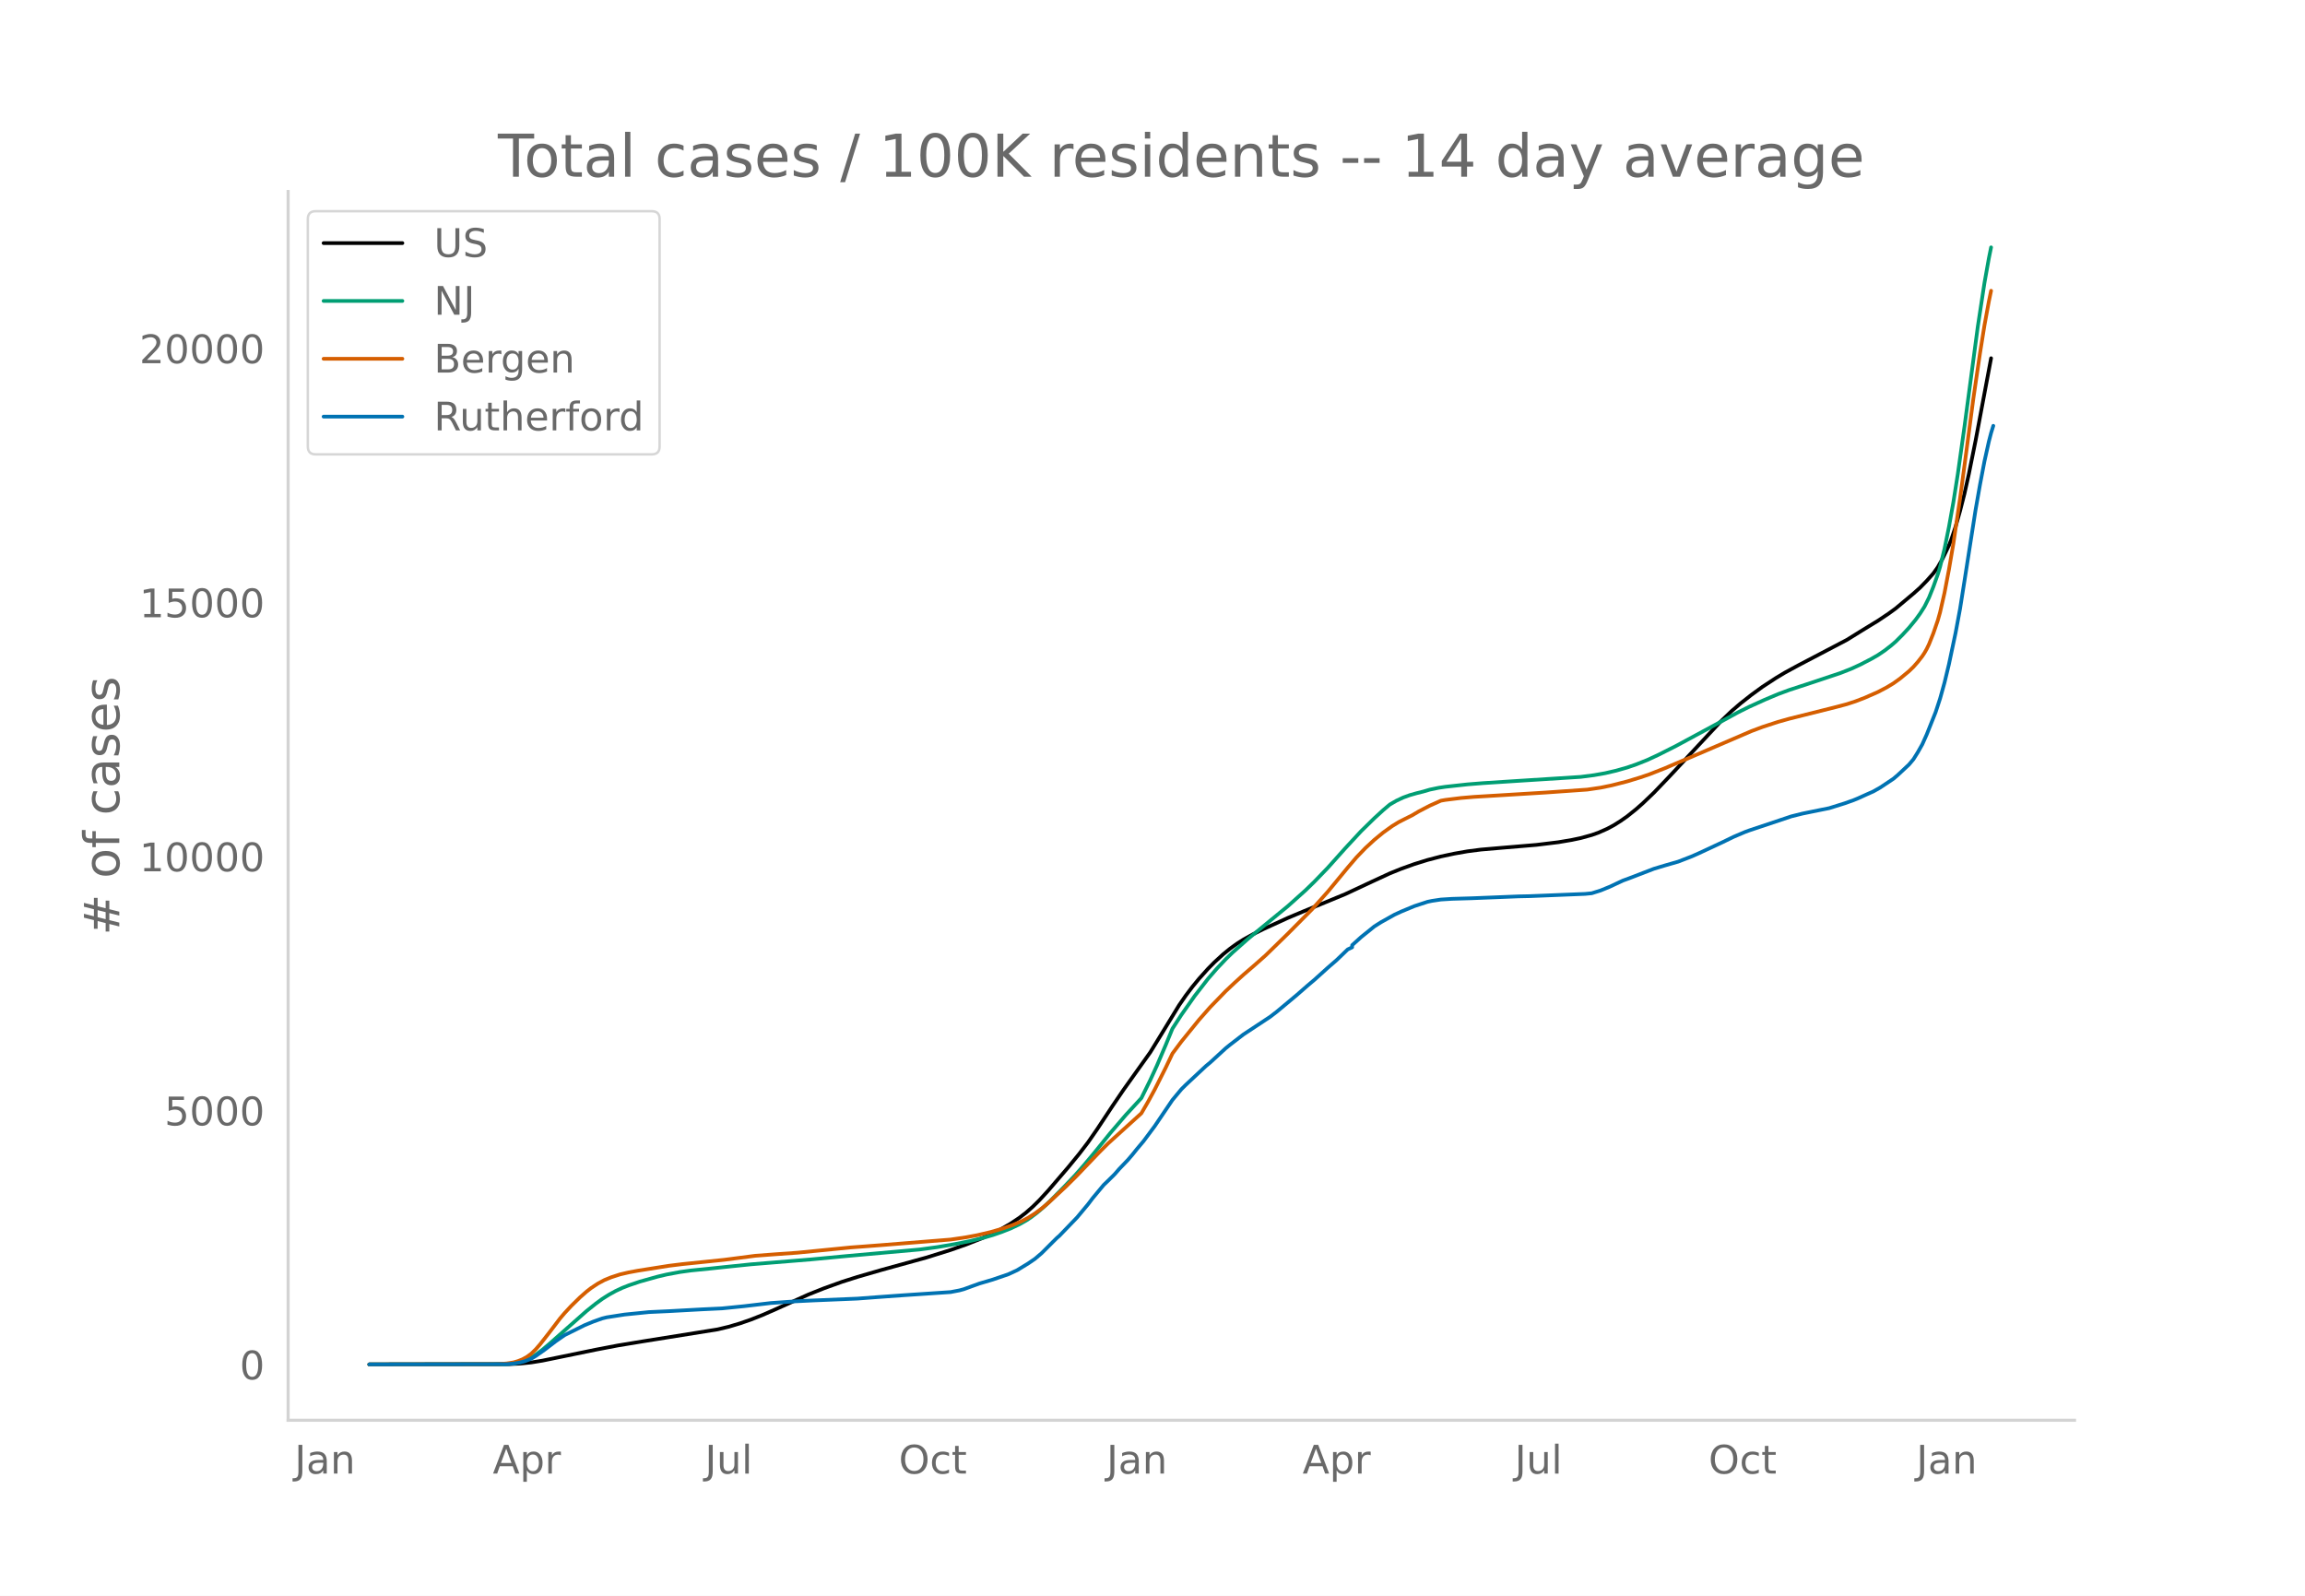
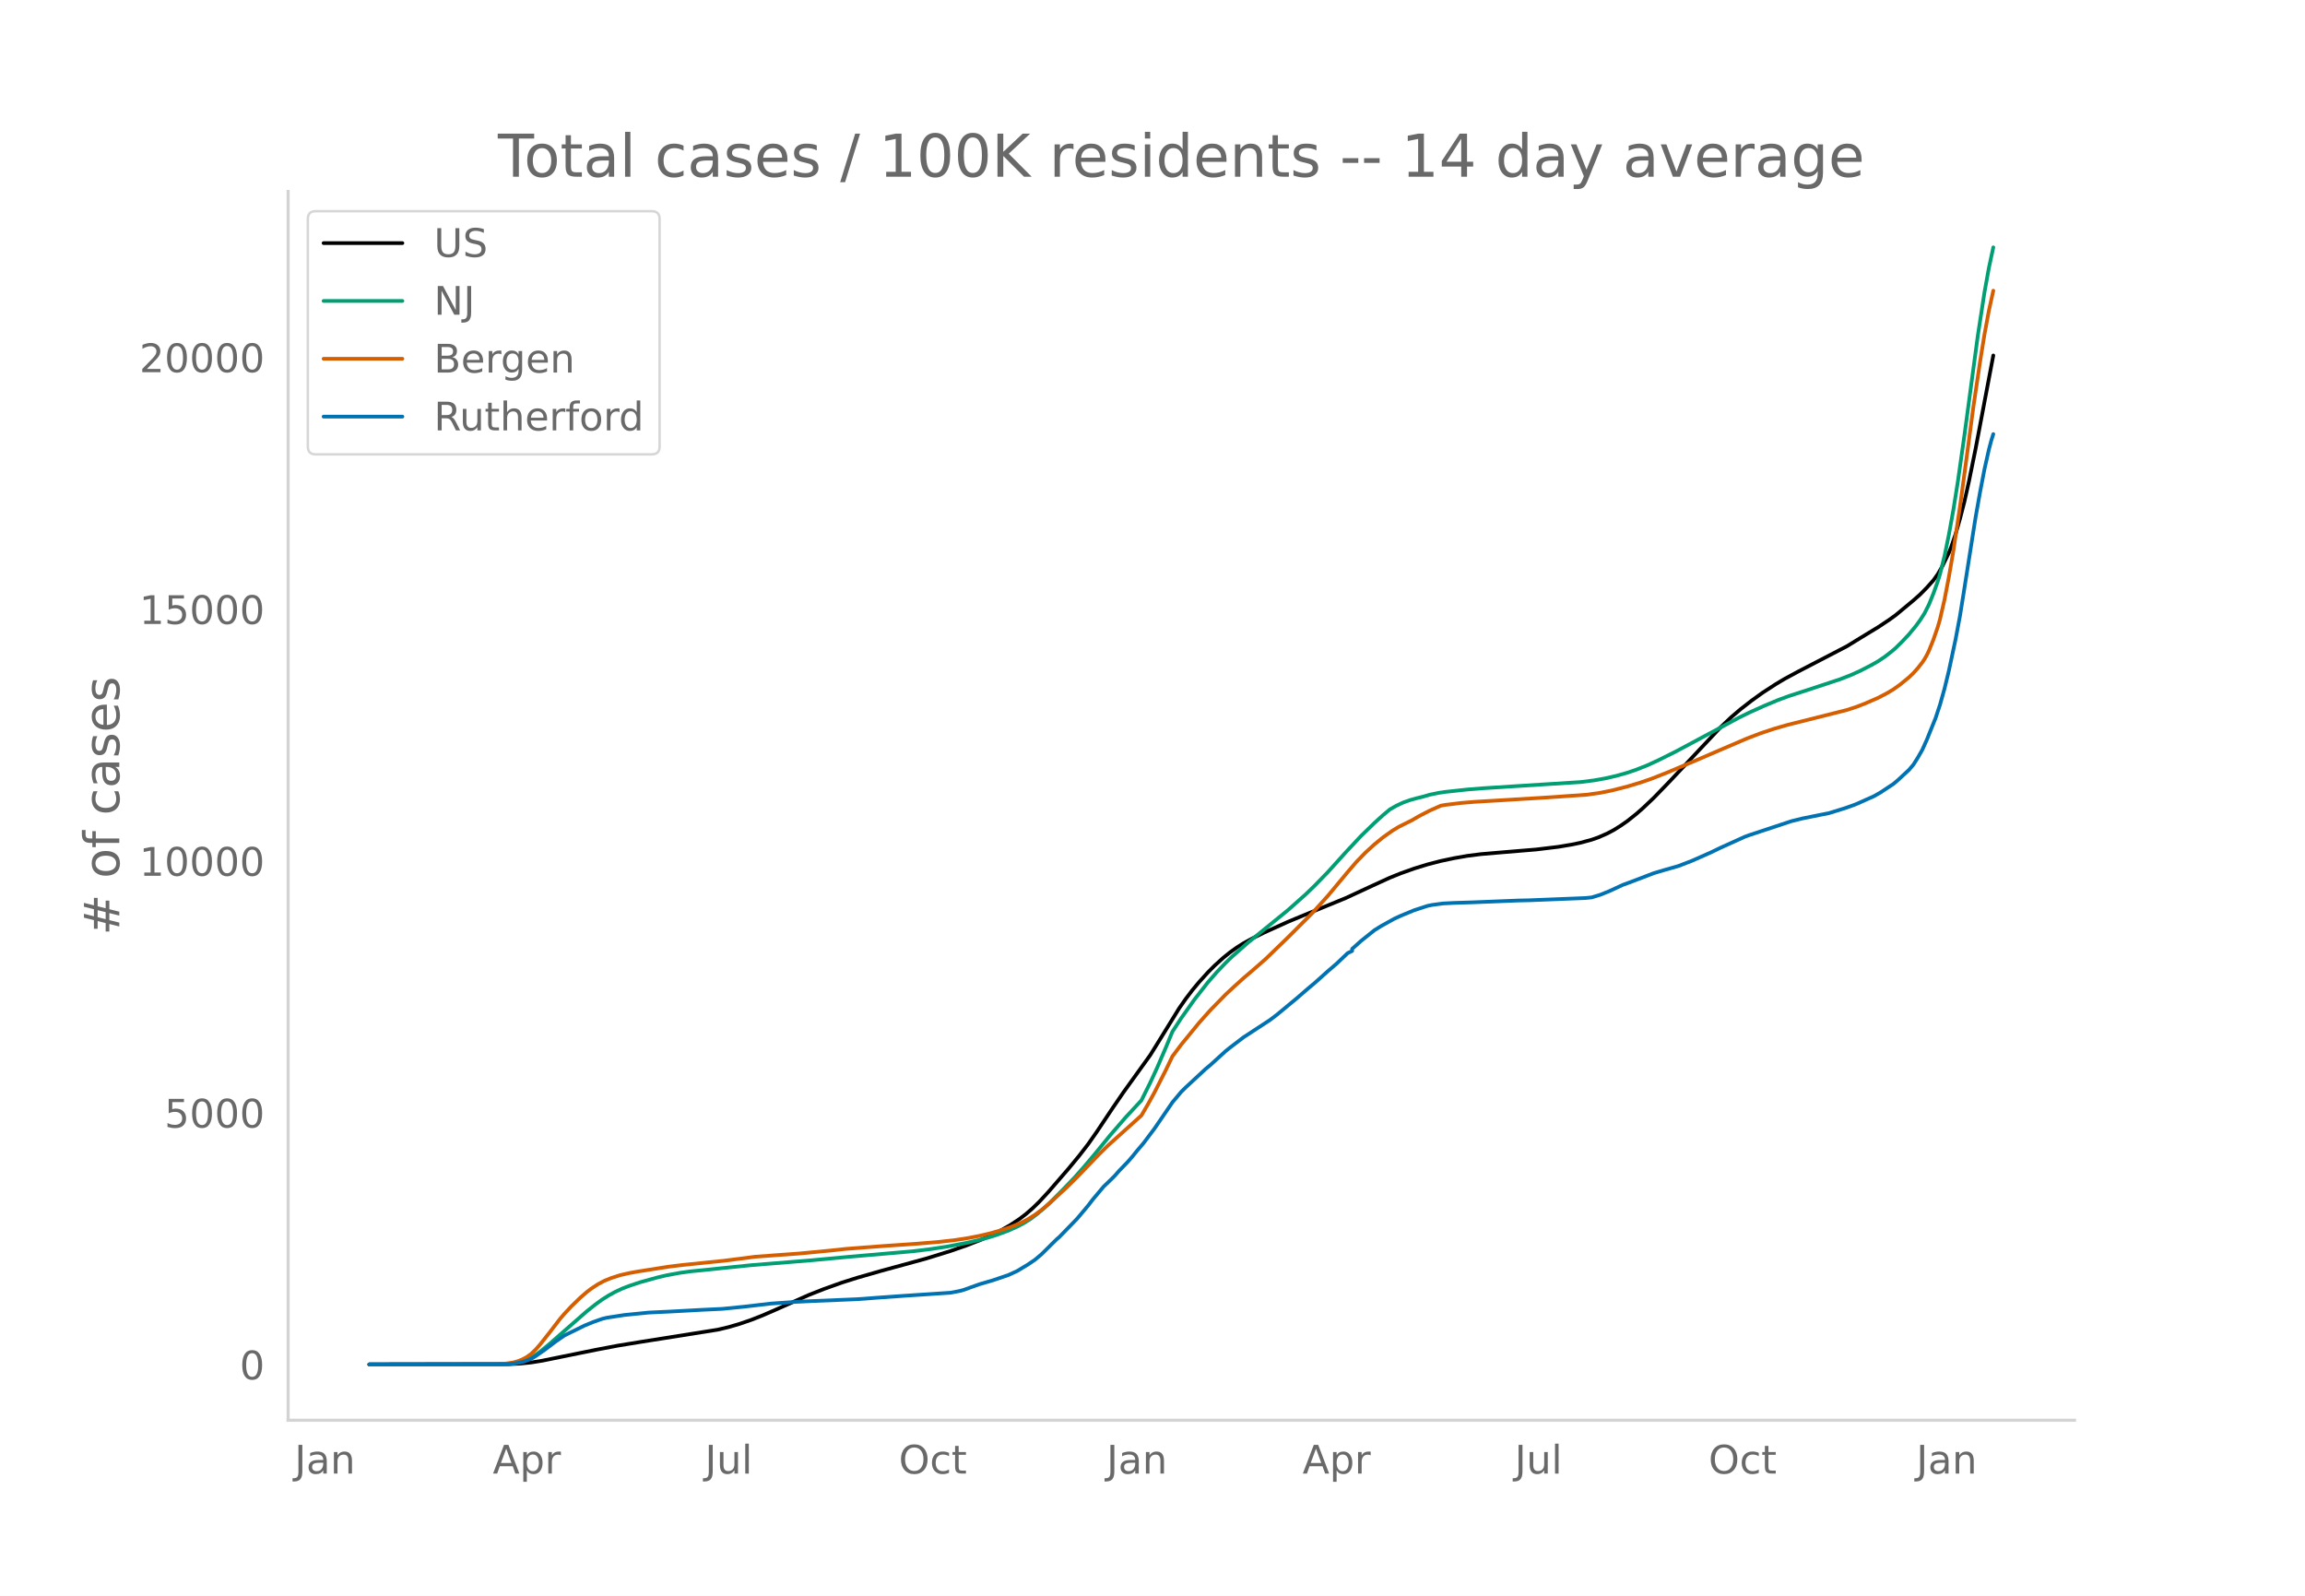
<svg xmlns="http://www.w3.org/2000/svg" xmlns:xlink="http://www.w3.org/1999/xlink" height="864" viewBox="0 0 936 648" width="1248">
  <defs>
    <style>*{stroke-linecap:butt;stroke-linejoin:round}</style>
  </defs>
  <g id="figure_1">
    <path d="M0 648h936V0H0z" style="fill:#fff" id="patch_1" />
    <g id="axes_1">
      <path d="M117 576.72h725.4V77.76H117z" style="fill:none" id="patch_2" />
-       <path clip-path="url(#pa0275c2ca3)" d="m149.973 554.04 56.756-.097 4.505-.23 4.504-.467 4.504-.73 6.307-1.288 15.315-3.148 9.009-1.722 9.91-1.634 30.63-4.898 4.505-1.08 4.504-1.338 4.505-1.559 4.504-1.778 5.405-2.366 13.514-6.077 6.306-2.51 7.207-2.592 6.306-2.007 9.91-2.872 18.018-4.97 9.91-3.098 6.306-2.213 6.307-2.493 4.504-2.05 3.604-1.843 3.603-2.074 3.604-2.403 2.702-2.08 2.703-2.377 2.703-2.655 3.603-3.923 8.108-9.445 4.505-5.5 3.603-4.707 3.604-5.193 6.306-9.534 4.505-6.621 10.81-15.148 4.505-7.332 7.207-11.798 2.703-3.908 2.702-3.58 2.703-3.279 3.604-4.007 2.702-2.74 3.604-3.29 2.703-2.189 2.702-1.954 2.703-1.716 3.604-2.01 4.504-2.242 9.91-4.53 6.306-2.65 17.117-7.064 10.81-5.052 7.208-3.33 4.505-1.823 5.405-1.944 5.405-1.68 5.406-1.41 5.405-1.155 5.405-.948 5.406-.694 9.009-.776 13.513-1.132 9.009-1.098 5.405-.917 3.604-.756 4.504-1.243 2.703-.953 3.604-1.592 2.702-1.451 2.703-1.706 2.703-1.894 3.603-2.892 2.703-2.382 4.504-4.308 6.307-6.58 20.72-22.228 4.505-4.306 3.603-3.102 4.505-3.543 4.504-3.272 5.406-3.537 3.603-2.166 5.406-2.945 19.82-10.39 5.405-3.35 3.603-2.214 3.604-2.2 4.504-3.018 2.703-1.97 7.207-6.04 2.703-2.41 2.702-2.772 2.703-3.042 1.802-2.546 1.802-3.17 2.702-5.597.901-2.264 1.802-5.36 1.802-6.332 1.802-7.058 1.801-8.09 2.703-13.396 6.306-33.53h0" style="fill:none;stroke:#000;stroke-linecap:round;stroke-width:1.5" id="line2d_1" />
-       <path clip-path="url(#pa0275c2ca3)" d="m149.973 554.04 54.954-.1 3.604-.294 1.802-.33 1.801-.493 1.802-.668 1.802-.893 1.802-1.135 2.702-2.024 2.703-2.272 15.315-13.532 3.604-2.88 2.703-1.977 2.702-1.707 2.703-1.49 2.703-1.265 2.702-1.057 4.505-1.523 7.207-2.015 3.604-.85 5.405-1.01 4.504-.622 7.208-.718 6.306-.668 10.81-1.115 24.325-1.988 14.414-1.363 29.73-2.664 7.207-.975 7.207-1.232 6.306-1.27 5.405-1.324 3.604-1.056 3.604-1.245 3.603-1.416 3.604-1.698 2.702-1.527 1.802-1.174 2.703-2.038 2.703-2.304 2.702-2.552 5.406-5.473 4.504-4.737 3.604-4.102 4.504-5.385 6.306-7.796 6.307-7.342 6.306-6.848 3.603-7.296 2.703-5.889 3.604-8.43 2.702-6.572 3.604-5.566 5.405-7.676 5.406-6.966 3.603-4.162 3.604-3.813 2.703-2.64 6.306-5.596 16.216-13.311 7.207-6.46 3.604-3.506 5.405-5.606 7.207-8.051 6.306-6.8 5.406-5.297 3.603-3.298 2.703-2.28 2.703-1.554 2.702-1.27 2.703-.982 2.703-.764 2.702-.672 2.703-.792 3.604-.75 2.702-.402 9.01-.984 6.306-.506 13.513-.87 26.126-1.664 5.405-.694 4.505-.796 4.504-1.042 4.505-1.281 3.603-1.242 4.505-1.791 4.504-2.09 7.207-3.632 19.82-10.713 5.405-2.956 4.505-2.24 6.306-2.861 5.406-2.276 4.504-1.67 7.207-2.353 13.514-4.501 4.504-1.775 3.604-1.657 4.504-2.334 2.703-1.548 2.702-1.824 2.703-2.099 1.802-1.557 2.703-2.69 2.702-2.919 2.703-3.286 1.802-2.49 1.802-2.836 1.801-3.601 1.802-4.49 1.802-5.055.9-2.974 1.803-7.313 1.801-8.887 1.802-10.04 1.802-11.469 2.703-19.202 5.405-40.572 2.703-17.76 1.801-10.08.901-4.432h0" style="fill:none;stroke:#009e73;stroke-linecap:round;stroke-width:1.5" id="line2d_2" />
-       <path clip-path="url(#pa0275c2ca3)" d="m149.973 554.04 52.252-.11 3.603-.278 2.703-.426 1.802-.521 1.801-.72 1.802-.979 1.802-1.316 1.802-1.759 1.802-2.069 3.603-4.606 4.505-5.913 1.801-2.119 2.703-2.912 3.604-3.53 2.702-2.374 1.802-1.391 2.703-1.79 2.703-1.456 2.702-1.102 3.604-1.175 3.603-.835 3.604-.666 12.612-1.995 5.406-.67 17.117-1.766 12.612-1.634 8.108-.606 9.01-.642 15.315-1.515 6.306-.625 5.405-.398 7.207-.55 27.928-2.247 6.306-.928 4.505-.844 5.405-1.265 4.505-1.299 4.504-1.56 3.604-1.531 2.702-1.432 2.703-1.722 2.703-1.993 2.702-2.258 7.208-6.708 4.504-4.482 9.009-9.418 3.603-3.585 13.514-12.253 2.703-4.652 2.702-4.964 4.505-8.958 2.702-5.683 3.604-4.823 7.207-8.889 4.505-5.109 6.306-6.503 3.603-3.391 3.604-3.275 4.505-3.886 4.504-3.984 9.009-8.784 9.91-9.987 6.306-7.048 8.108-9.818 3.604-4.22 3.603-3.74 3.604-3.328 3.603-2.961 3.604-2.59 2.703-1.656 2.702-1.372 2.703-1.35 2.703-1.6 4.504-2.349 4.505-2.01 1.801-.318 6.307-.78 5.405-.46 9.009-.537 19.82-1.208 17.117-1.205 5.405-.791 4.504-.926 6.307-1.612 5.405-1.652 3.604-1.226 6.306-2.483 4.504-1.94 5.406-2.285 10.81-4.641 14.415-6.202 4.504-1.684 6.307-2.06 4.504-1.264 18.919-4.736 4.504-1.192 3.604-1.183 3.603-1.39 5.406-2.369 3.603-1.89 2.703-1.636 2.703-1.945 3.603-2.977 1.802-1.747 1.802-2.041 1.802-2.312.9-1.36.901-1.583.901-1.862 1.802-4.53 1.802-5.246.9-3.182 1.803-7.907 1.801-9.453 1.802-10.54 2.703-18.282 2.703-20.129 2.702-20.473 2.703-18.42 1.802-11.28 1.801-9.797.901-4.33h0" style="fill:none;stroke:#d55e00;stroke-linecap:round;stroke-width:1.5" id="line2d_3" />
-       <path clip-path="url(#pa0275c2ca3)" d="m149.973 554.04 55.855-.097 2.703-.241 2.703-.451 1.801-.483 2.703-1.039 1.802-1.095 3.603-2.528 4.505-3.446 3.603-2.496 8.108-4.034 3.604-1.481 3.604-1.28 1.801-.443 7.208-1.127 9.91-.999 8.107-.378 13.514-.741 8.108-.386 9.009-.902 10.81-1.272 9.91-.693 7.208-.354 18.017-.749 8.108-.612 10.811-.773 18.919-1.264 3.604-.692 1.801-.491 2.703-.99 3.604-1.305 5.405-1.594 6.306-2.15 3.604-1.667 4.504-2.745 2.703-1.844 2.703-2.295 4.504-4.5 1.802-1.78.9-.765 7.208-7.48 4.504-5.402 1.802-2.383 4.505-5.411 1.801-1.731 1.802-1.771.901-.91 1.802-2.07 3.604-3.768 1.801-2.11 1.802-2.245 2.703-3.213 4.504-6.055 7.207-10.644 3.604-4.331 1.802-1.788 8.108-7.584 1.802-1.498 6.306-5.789 1.802-1.457 5.405-4.163 10.81-7.134 2.703-2.077 8.108-6.763 4.505-3.937 2.703-2.279 5.405-4.88 3.604-3.123 4.504-4.332 1.802-.853v-.862l3.603-3.253 5.406-4.363 2.702-1.707 5.406-3.028 2.703-1.256 5.405-2.246 5.405-1.772 1.802-.378 3.604-.54 4.504-.281 8.108-.242 18.919-.757 4.504-.096 22.523-.91 2.702-.266 3.604-1.127 3.604-1.473 5.405-2.529 2.703-.99 9.91-3.816 4.504-1.353 5.405-1.554 5.406-2.093 2.702-1.192 9.91-4.613 4.505-2.19 4.504-1.917 1.802-.668 17.117-5.716 4.504-1.12 8.108-1.65 2.703-.54 6.306-1.972 3.604-1.28 1.802-.741 3.603-1.635 2.703-1.2 2.703-1.537 5.405-3.6 1.802-1.545 4.504-4.211 1.802-2.142 1.802-2.882 1.802-3.189 1.801-4.017 3.604-9.026 1.802-5.491 1.802-6.473 1.801-7.472 2.703-12.794 1.802-9.67 1.802-11.36 4.504-28.841 1.802-10.266 1.802-9.444 1.801-8.1.901-3.47.901-2.915h0" style="fill:none;stroke:#0072b2;stroke-linecap:round;stroke-width:1.5" id="line2d_4" />
+       <path clip-path="url(#pcd252fd4bb)" d="m149.973 554.04 56.756-.096 4.505-.228 4.504-.463 4.504-.724 7.208-1.467 14.414-2.93 9.009-1.707 9.91-1.619 30.63-4.855 4.505-1.07 4.504-1.326 4.505-1.545 4.504-1.763 5.405-2.345 13.514-6.024 6.306-2.487 7.207-2.57 6.306-1.989 9.91-2.846 18.018-4.926 9.91-3.07 6.306-2.194 6.307-2.471 4.504-2.032 3.604-1.827 3.603-2.056 3.604-2.382 2.702-2.061 2.703-2.357 2.703-2.63 3.603-3.89 8.108-9.36 4.505-5.453 3.603-4.665 3.604-5.148 6.306-9.449 4.505-6.563 10.81-15.014 4.505-7.268 7.207-11.693 2.703-3.874 2.702-3.548 2.703-3.25 3.604-3.972 2.702-2.716 3.604-3.26 2.703-2.17 2.702-1.937 2.703-1.701 3.604-1.992 4.504-2.222 9.91-4.49 6.306-2.626 17.117-7.003 10.81-5.008 7.208-3.3 4.505-1.807 5.405-1.927 5.405-1.664 5.406-1.398 5.405-1.145 5.405-.94 5.406-.688 9.009-.769 13.513-1.122 9.009-1.088 5.405-.91 3.604-.748 4.504-1.233 2.703-.944 3.604-1.579 2.702-1.437 2.703-1.691 2.703-1.878 3.603-2.866 2.703-2.361 4.504-4.27 6.307-6.522 20.72-22.032 4.505-4.268 3.603-3.075 4.505-3.511 4.504-3.243 5.406-3.506 3.603-2.147 5.406-2.919 19.82-10.298 5.405-3.32 3.603-2.195 3.604-2.18 4.504-2.993 2.703-1.952 7.207-5.987 2.703-2.388 2.702-2.748 2.703-3.015 1.802-2.524 1.802-3.142 2.702-5.547.901-2.244 1.802-5.313 1.802-6.276 1.802-6.996 1.801-8.018 2.703-13.278 7.207-37.96h0" style="fill:none;stroke:#000;stroke-linecap:round;stroke-width:1.5" id="line2d_1" />
+       <path clip-path="url(#pcd252fd4bb)" d="m149.973 554.04 54.954-.1 3.604-.29 2.703-.545 1.801-.574 1.802-.768 1.802-1.016 2.703-1.884 3.603-2.96 15.315-13.413 3.604-2.854 2.703-1.96 2.702-1.692 2.703-1.477 2.703-1.253 2.702-1.048 4.505-1.51 7.207-1.997 3.604-.841 5.405-1.002 4.504-.616 7.208-.712 6.306-.663 10.81-1.104 24.325-1.971 15.315-1.428 26.126-2.262 7.207-.88 6.306-.957 8.108-1.532 4.505-1.015 4.504-1.176 3.604-1.143 4.504-1.665 3.604-1.615 2.703-1.424 2.702-1.697 2.703-2.02 2.703-2.284 2.702-2.53 5.406-5.425 4.504-4.695 3.604-4.066 4.504-5.337 6.306-7.727 6.307-7.278 6.306-6.787 3.603-7.232 2.703-5.837 3.604-8.356 2.702-6.513 3.604-5.517 5.405-7.608 5.406-6.905 3.603-4.125 3.604-3.78 2.703-2.617 6.306-5.546 16.216-13.194 7.207-6.402 3.604-3.476 5.405-5.556 7.207-7.98 6.306-6.74 5.406-5.25 3.603-3.27 2.703-2.26 2.703-1.54 2.702-1.258 2.703-.974 2.703-.757 2.702-.666 2.703-.785 3.604-.743 2.702-.398 9.01-.976 6.306-.501 13.513-.862 26.126-1.65 5.405-.688 4.505-.79 4.504-1.032 4.505-1.27 3.603-1.23 4.505-1.776 4.504-2.072 7.207-3.6 19.82-10.618 5.405-2.93 4.505-2.221 6.306-2.835 5.406-2.255 4.504-1.655 7.207-2.334 13.514-4.46 4.504-1.76 3.604-1.642 4.504-2.313 2.703-1.535 2.702-1.808 2.703-2.08 1.802-1.544 2.703-2.667 2.702-2.892 2.703-3.257 1.802-2.468 1.802-2.81 1.801-3.57 1.802-4.451 1.802-5.01.9-2.948 1.803-7.248 1.801-8.81 1.802-9.951 1.802-11.367 2.703-19.033 5.405-40.214 2.703-17.603 1.801-9.992 1.802-8.394h0" style="fill:none;stroke:#009e73;stroke-linecap:round;stroke-width:1.5" id="line2d_2" />
+       <path clip-path="url(#pcd252fd4bb)" d="m149.973 554.04 52.252-.11 3.603-.275 2.703-.422 1.802-.516 1.801-.715 1.802-.969 1.802-1.304 1.802-1.744 1.802-2.05 3.603-4.566 4.505-5.861 1.801-2.1 2.703-2.887 3.604-3.499 2.702-2.353 1.802-1.378 2.703-1.775 2.703-1.443 2.702-1.092 3.604-1.165 3.603-.827 3.604-.66 12.612-1.978 5.406-.663 17.117-1.751 12.612-1.62 8.108-.6 9.91-.72 12.613-1.199 6.306-.676 7.207-.558 8.108-.612 12.613-.86 9.91-.814 6.306-.722 5.405-.833 4.505-.877 4.504-1.064 4.505-1.287 4.504-1.546 3.604-1.518 2.702-1.42 2.703-1.706 2.703-1.976 2.702-2.238 7.208-6.649 4.504-4.443 9.009-9.334 3.603-3.553 13.514-12.145 2.703-4.611 2.702-4.92 4.505-8.88 2.702-5.633 3.604-4.78 7.207-8.81 4.505-5.064 6.306-6.446 3.603-3.361 3.604-3.247 4.505-3.85 4.504-3.95 9.009-8.706 9.91-9.899 6.306-6.986 8.108-9.732 3.604-4.183 3.603-3.706 3.604-3.3 3.603-2.934 3.604-2.567 2.703-1.641 2.702-1.36 2.703-1.339 2.703-1.585 4.504-2.328 4.505-1.993 1.801-.315 6.307-.772 5.405-.456 9.009-.534 19.82-1.196 17.117-1.194 5.405-.785 4.504-.918 6.307-1.597 5.405-1.637 4.505-1.552 6.306-2.49 13.513-5.715 8.108-3.506 10.811-4.63 5.405-2.07 5.406-1.805 5.405-1.57 8.108-2.035 16.216-4.078 3.604-1.173 3.603-1.379 5.406-2.347 3.603-1.874 2.703-1.62 2.703-1.929 3.603-2.95 1.802-1.732 1.802-2.023 1.802-2.292.9-1.348.901-1.57.901-1.844 1.802-4.49 1.802-5.2.9-3.154 1.803-7.838 1.801-9.37 1.802-10.447 2.703-18.12 2.703-19.951 2.702-20.292 2.703-18.258 1.802-11.18 1.801-9.711 1.802-8.175h0" style="fill:none;stroke:#d55e00;stroke-linecap:round;stroke-width:1.5" id="line2d_3" />
+       <path clip-path="url(#pcd252fd4bb)" d="m149.973 554.04 55.855-.096 2.703-.24 2.703-.446 1.801-.479 2.703-1.03 1.802-1.085 3.603-2.506 4.505-3.415 3.603-2.474 8.108-3.998 3.604-1.469 3.604-1.269 1.801-.439 7.208-1.117 9.91-.99 8.107-.375 13.514-.734 8.108-.383 9.009-.894 10.81-1.26 9.91-.687 7.208-.351 18.017-.742 8.108-.607 10.811-.766 18.919-1.253 3.604-.686 1.801-.487 2.703-.981 3.604-1.293 5.405-1.58 6.306-2.131 3.604-1.652 4.504-2.722 2.703-1.827 2.703-2.275 4.504-4.46 1.802-1.764.9-.758 7.208-7.414 4.504-5.355 1.802-2.362 4.505-5.363 1.801-1.716 1.802-1.756.901-.902 1.802-2.05 3.604-3.735 1.801-2.091 1.802-2.227 2.703-3.184 4.504-6.001 7.207-10.55 3.604-4.294 1.802-1.772 8.108-7.517 1.802-1.485 6.306-5.738 1.802-1.444 5.405-4.126 10.81-7.07 2.703-2.06 8.108-6.703 4.505-3.903 2.703-2.258 5.405-4.836 3.604-3.097 4.504-4.293 1.802-.846v-.854l3.603-3.224 5.406-4.326 2.702-1.691 5.406-3.001 2.703-1.245 5.405-2.227 5.405-1.755 1.802-.375 4.505-.607 4.504-.223 7.207-.224 18.919-.75 4.504-.096 22.523-.902 2.702-.263 3.604-1.117 3.604-1.46 5.405-2.506 2.703-.982 9.91-3.783 4.504-1.34 5.405-1.54 5.406-2.076 3.603-1.588 4.505-2.003 3.603-1.748 9.91-4.485 1.802-.662 17.117-5.666 4.504-1.11 8.108-1.635 2.703-.535 6.306-1.955 3.604-1.27 1.802-.733 3.603-1.62 2.703-1.19 2.703-1.524 5.405-3.567 1.802-1.532 4.504-4.174 1.802-2.123 1.802-2.857 1.802-3.16 1.801-3.982 3.604-8.947 1.802-5.442 1.802-6.416 1.801-7.406 2.703-12.681 1.802-9.585 1.802-11.26 4.504-28.586 1.802-10.175 1.802-9.362 1.801-8.028.901-3.44.901-2.888h0" style="fill:none;stroke:#0072b2;stroke-linecap:round;stroke-width:1.5" id="line2d_4" />
      <path d="M117 576.72V77.76" style="fill:none;stroke:#d3d3d3;stroke-linecap:square;stroke-linejoin:miter;stroke-width:1.25" id="patch_3" />
      <path d="M117 576.72h725.4" style="fill:none;stroke:#d3d3d3;stroke-linecap:square;stroke-linejoin:miter;stroke-width:1.25" id="patch_4" />
      <g id="matplotlib.axis_1">
        <g id="xtick_1">
          <g style="fill:#696969" transform="matrix(.16 0 0 -.16 119.622 598.378)" id="text_1">
            <defs>
              <path d="M9.813 72.906h9.859V5.078q0-13.187-5-19.14-5-5.954-16.094-5.954h-3.75v8.297h3.078q6.531 0 9.219 3.672Q9.813-4.39 9.813 5.078z" id="DejaVuSans-74" />
              <path d="M34.281 27.484q-10.89 0-15.093-2.484-4.204-2.484-4.204-8.5 0-4.781 3.157-7.594 3.156-2.797 8.562-2.797 7.485 0 12 5.297 4.516 5.297 4.516 14.078v2zm17.922 3.72V0H43.22v8.297Q40.14 3.328 35.547.953q-4.594-2.375-11.234-2.375-8.391 0-13.36 4.719Q6 8.016 6 15.922q0 9.219 6.172 13.906 6.187 4.688 18.437 4.688h12.61v.89q0 6.203-4.078 9.594-4.078 3.39-11.453 3.39-4.688 0-9.141-1.124-4.438-1.125-8.531-3.375v8.312q4.921 1.906 9.562 2.844 4.64.953 9.031.953 11.875 0 17.735-6.156 5.86-6.14 5.86-18.64z" id="DejaVuSans-97" />
              <path d="M54.89 33.016V0h-8.984v32.719q0 7.765-3.031 11.61-3.031 3.858-9.078 3.858-7.281 0-11.484-4.64-4.204-4.625-4.204-12.64V0H9.08v54.688h9.03v-8.5q3.235 4.937 7.594 7.374Q30.078 56 35.797 56q9.422 0 14.25-5.828 4.844-5.828 4.844-17.156z" id="DejaVuSans-110" />
            </defs>
            <use xlink:href="#DejaVuSans-74" />
            <use x="29.492" xlink:href="#DejaVuSans-97" />
            <use x="90.771" xlink:href="#DejaVuSans-110" />
          </g>
        </g>
        <g id="xtick_2">
          <g style="fill:#696969" transform="matrix(.16 0 0 -.16 200.096 598.378)" id="text_2">
            <defs>
              <path d="M34.188 63.188 20.797 26.906h26.812zm-5.579 9.718h11.188L67.578 0h-10.25l-6.64 18.703h-32.86L11.188 0H.78z" id="DejaVuSans-65" />
              <path d="M18.11 8.203v-29H9.077v75.484h9.031v-8.296q2.844 4.875 7.157 7.234Q29.594 56 35.594 56q9.968 0 16.187-7.906 6.235-7.907 6.235-20.797T51.78 6.484q-6.218-7.906-16.187-7.906-6 0-10.328 2.375-4.313 2.375-7.157 7.25zm30.578 19.094q0 9.906-4.079 15.547-4.078 5.64-11.203 5.64-7.14 0-11.218-5.64-4.079-5.64-4.079-15.547 0-9.906 4.078-15.547 4.079-5.64 11.22-5.64 7.124 0 11.202 5.64t4.078 15.547z" id="DejaVuSans-112" />
              <path d="M41.11 46.297q-1.516.875-3.297 1.281Q36.03 48 33.89 48q-7.625 0-11.703-4.953-4.079-4.953-4.079-14.234V0H9.08v54.688h9.03v-8.5q2.844 4.984 7.375 7.39Q30.031 56 36.531 56q.922 0 2.047-.125 1.125-.11 2.484-.36z" id="DejaVuSans-114" />
            </defs>
            <use xlink:href="#DejaVuSans-65" />
            <use x="68.408" xlink:href="#DejaVuSans-112" />
            <use x="131.885" xlink:href="#DejaVuSans-114" />
          </g>
        </g>
        <g id="xtick_3">
          <g style="fill:#696969" transform="matrix(.16 0 0 -.16 286.265 598.378)" id="text_3">
            <defs>
              <path d="M8.5 21.578v33.11h8.984V21.922q0-7.766 3.016-11.656 3.031-3.875 9.094-3.875 7.265 0 11.484 4.64 4.234 4.64 4.234 12.656v31h8.985V0h-8.984v8.406Q42.047 3.422 37.718 1q-4.313-2.422-10.032-2.422-9.421 0-14.312 5.86Q8.5 10.296 8.5 21.578zM31.11 56z" id="DejaVuSans-117" />
              <path d="M9.422 75.984h8.984V0H9.422z" id="DejaVuSans-108" />
            </defs>
            <use xlink:href="#DejaVuSans-74" />
            <use x="29.492" xlink:href="#DejaVuSans-117" />
            <use x="92.871" xlink:href="#DejaVuSans-108" />
          </g>
        </g>
        <g id="xtick_4">
          <g style="fill:#696969" transform="matrix(.16 0 0 -.16 364.967 598.378)" id="text_4">
            <defs>
              <path d="M39.406 66.219q-10.75 0-17.078-8.016-6.312-8-6.312-21.828 0-13.766 6.312-21.781 6.328-8 17.078-8 10.735 0 17.016 8 6.281 8.015 6.281 21.781 0 13.828-6.281 21.828-6.281 8.016-17.016 8.016zm0 8q15.328 0 24.5-10.281 9.188-10.282 9.188-27.563 0-17.234-9.188-27.516-9.172-10.28-24.5-10.28-15.375 0-24.593 10.25-9.204 10.265-9.204 27.546t9.204 27.563q9.218 10.28 24.593 10.28z" id="DejaVuSans-79" />
              <path d="M48.781 52.594v-8.407q-3.812 2.11-7.64 3.157-3.828 1.047-7.735 1.047-8.75 0-13.593-5.547-4.829-5.532-4.829-15.547 0-10.016 4.829-15.563 4.843-5.53 13.593-5.53 3.907 0 7.735 1.046 3.828 1.047 7.64 3.156V2.094Q45.016.344 40.984-.531q-4.015-.89-8.562-.89-12.36 0-19.64 7.765-7.266 7.765-7.266 20.953 0 13.375 7.343 21.031Q20.22 56 33.016 56q4.14 0 8.093-.86 3.953-.843 7.672-2.546z" id="DejaVuSans-99" />
              <path d="M18.313 70.219V54.688h18.5v-6.985h-18.5V18.016q0-6.688 1.828-8.594 1.828-1.906 7.453-1.906h9.218V0h-9.218q-10.407 0-14.36 3.875-3.953 3.89-3.953 14.14v29.688H2.687v6.984h6.594V70.22z" id="DejaVuSans-116" />
            </defs>
            <use xlink:href="#DejaVuSans-79" />
            <use x="78.711" xlink:href="#DejaVuSans-99" />
            <use x="133.691" xlink:href="#DejaVuSans-116" />
          </g>
        </g>
        <g id="xtick_5">
          <g style="fill:#696969" transform="matrix(.16 0 0 -.16 449.35 598.378)" id="text_5">
            <use xlink:href="#DejaVuSans-74" />
            <use x="29.492" xlink:href="#DejaVuSans-97" />
            <use x="90.771" xlink:href="#DejaVuSans-110" />
          </g>
        </g>
        <g id="xtick_6">
          <g style="fill:#696969" transform="matrix(.16 0 0 -.16 528.923 598.378)" id="text_6">
            <use xlink:href="#DejaVuSans-65" />
            <use x="68.408" xlink:href="#DejaVuSans-112" />
            <use x="131.885" xlink:href="#DejaVuSans-114" />
          </g>
        </g>
        <g id="xtick_7">
          <g style="fill:#696969" transform="matrix(.16 0 0 -.16 615.091 598.378)" id="text_7">
            <use xlink:href="#DejaVuSans-74" />
            <use x="29.492" xlink:href="#DejaVuSans-117" />
            <use x="92.871" xlink:href="#DejaVuSans-108" />
          </g>
        </g>
        <g id="xtick_8">
          <g style="fill:#696969" transform="matrix(.16 0 0 -.16 693.794 598.378)" id="text_8">
            <use xlink:href="#DejaVuSans-79" />
            <use x="78.711" xlink:href="#DejaVuSans-99" />
            <use x="133.691" xlink:href="#DejaVuSans-116" />
          </g>
        </g>
        <g id="xtick_9">
          <g style="fill:#696969" transform="matrix(.16 0 0 -.16 778.176 598.378)" id="text_9">
            <use xlink:href="#DejaVuSans-74" />
            <use x="29.492" xlink:href="#DejaVuSans-97" />
            <use x="90.771" xlink:href="#DejaVuSans-110" />
          </g>
        </g>
      </g>
      <g id="matplotlib.axis_2">
        <g id="ytick_1">
          <g style="fill:#696969" transform="matrix(.16 0 0 -.16 97.32 560.119)" id="text_10">
            <defs>
              <path d="M31.781 66.406q-7.61 0-11.453-7.5Q16.5 51.422 16.5 36.375q0-14.984 3.828-22.484 3.844-7.5 11.453-7.5 7.672 0 11.5 7.5 3.844 7.5 3.844 22.484 0 15.047-3.844 22.531-3.828 7.5-11.5 7.5zm0 7.813q12.266 0 18.735-9.703 6.468-9.688 6.468-28.141 0-18.406-6.468-28.11-6.47-9.687-18.735-9.687-12.25 0-18.718 9.688-6.47 9.703-6.47 28.109 0 18.453 6.47 28.14Q19.53 74.22 31.78 74.22z" id="DejaVuSans-48" />
            </defs>
            <use xlink:href="#DejaVuSans-48" />
          </g>
        </g>
        <g id="ytick_2">
-           <g style="fill:#696969" transform="matrix(.16 0 0 -.16 66.78 456.962)" id="text_11">
+           <g style="fill:#696969" transform="matrix(.16 0 0 -.16 66.78 457.872)" id="text_11">
            <defs>
              <path d="M10.797 72.906h38.719v-8.312H19.828v-17.86q2.14.735 4.281 1.094 2.157.36 4.313.36 12.203 0 19.328-6.688 7.14-6.688 7.14-18.11 0-11.765-7.328-18.296-7.328-6.516-20.656-6.516-4.593 0-9.36.781-4.75.782-9.827 2.344v9.922q4.39-2.39 9.078-3.563 4.687-1.171 9.906-1.171 8.453 0 13.375 4.437 4.938 4.438 4.938 12.063 0 7.609-4.938 12.047-4.922 4.453-13.375 4.453-3.953 0-7.89-.875-3.922-.875-8.016-2.735z" id="DejaVuSans-53" />
            </defs>
            <use xlink:href="#DejaVuSans-53" />
            <use x="63.623" xlink:href="#DejaVuSans-48" />
            <use x="127.246" xlink:href="#DejaVuSans-48" />
            <use x="190.869" xlink:href="#DejaVuSans-48" />
          </g>
        </g>
        <g id="ytick_3">
-           <g style="fill:#696969" transform="matrix(.16 0 0 -.16 56.6 353.806)" id="text_12">
+           <g style="fill:#696969" transform="matrix(.16 0 0 -.16 56.6 355.626)" id="text_12">
            <defs>
              <path d="M12.406 8.297h16.11v55.625l-17.532-3.516v8.985l17.438 3.515h9.86V8.296H54.39V0H12.406z" id="DejaVuSans-49" />
            </defs>
            <use xlink:href="#DejaVuSans-49" />
            <use x="63.623" xlink:href="#DejaVuSans-48" />
            <use x="127.246" xlink:href="#DejaVuSans-48" />
            <use x="190.869" xlink:href="#DejaVuSans-48" />
            <use x="254.492" xlink:href="#DejaVuSans-48" />
          </g>
        </g>
        <g id="ytick_4">
-           <g style="fill:#696969" transform="matrix(.16 0 0 -.16 56.6 250.649)" id="text_13">
+           <g style="fill:#696969" transform="matrix(.16 0 0 -.16 56.6 253.38)" id="text_13">
            <use xlink:href="#DejaVuSans-49" />
            <use x="63.623" xlink:href="#DejaVuSans-53" />
            <use x="127.246" xlink:href="#DejaVuSans-48" />
            <use x="190.869" xlink:href="#DejaVuSans-48" />
            <use x="254.492" xlink:href="#DejaVuSans-48" />
          </g>
        </g>
        <g id="ytick_5">
-           <g style="fill:#696969" transform="matrix(.16 0 0 -.16 56.6 147.492)" id="text_14">
+           <g style="fill:#696969" transform="matrix(.16 0 0 -.16 56.6 151.133)" id="text_14">
            <defs>
              <path d="M19.188 8.297h34.421V0H7.33v8.297q5.609 5.812 15.296 15.594 9.703 9.797 12.188 12.64 4.734 5.313 6.609 9 1.89 3.688 1.89 7.25 0 5.813-4.078 9.469-4.078 3.672-10.625 3.672-4.64 0-9.797-1.61-5.14-1.609-11-4.89v9.969Q13.767 71.78 18.938 73q5.188 1.219 9.485 1.219 11.328 0 18.062-5.672 6.735-5.656 6.735-15.125 0-4.5-1.688-8.531-1.672-4.016-6.125-9.485-1.218-1.422-7.765-8.187-6.532-6.766-18.453-18.922z" id="DejaVuSans-50" />
            </defs>
            <use xlink:href="#DejaVuSans-50" />
            <use x="63.623" xlink:href="#DejaVuSans-48" />
            <use x="127.246" xlink:href="#DejaVuSans-48" />
            <use x="190.869" xlink:href="#DejaVuSans-48" />
            <use x="254.492" xlink:href="#DejaVuSans-48" />
          </g>
        </g>
        <g style="fill:#696969" transform="matrix(0 -.2 -.2 0 48.44 379.813)" id="text_15">
          <defs>
            <path d="M51.125 44H36.922l-4.11-16.313h14.313zm-7.328 27.781-5.078-20.265h14.265L58.11 71.78h7.813L60.89 51.516h15.234V44h-17.14l-4-16.313h15.53V20.22H53.079L48 0h-7.813l5.032 20.219H30.906L25.875 0h-7.86l5.079 20.219H7.719v7.468h17.187L29 44H13.281v7.516h17.625l4.985 20.265z" id="DejaVuSans-35" />
            <path d="M30.61 48.39q-7.22 0-11.422-5.64-4.204-5.64-4.204-15.453 0-9.813 4.172-15.453 4.188-5.64 11.453-5.64 7.188 0 11.375 5.655 4.203 5.672 4.203 15.438 0 9.719-4.203 15.406-4.187 5.688-11.375 5.688zm0 7.61q11.718 0 18.406-7.625 6.703-7.61 6.703-21.078 0-13.422-6.703-21.078-6.688-7.64-18.407-7.64-11.765 0-18.437 7.64-6.656 7.656-6.656 21.078 0 13.469 6.656 21.078Q18.844 56 30.609 56z" id="DejaVuSans-111" />
            <path d="M37.11 75.984V68.5h-8.594q-4.828 0-6.72-1.953-1.874-1.953-1.874-7.031v-4.828h14.797v-6.985H19.922V0H10.89v47.703H2.297v6.984h8.594V58.5q0 9.125 4.25 13.297 4.25 4.187 13.468 4.187z" id="DejaVuSans-102" />
            <path d="M44.281 53.078v-8.5q-3.797 1.953-7.906 2.922-4.094.984-8.5.984-6.688 0-10.031-2.047-3.344-2.046-3.344-6.156 0-3.125 2.39-4.906 2.391-1.781 9.626-3.39l3.078-.688q9.562-2.047 13.593-5.781 4.032-3.735 4.032-10.422 0-7.625-6.032-12.078-6.03-4.438-16.578-4.438-4.39 0-9.156.86Q10.688.296 5.422 2v9.281q4.984-2.594 9.812-3.89 4.829-1.282 9.579-1.282 6.343 0 9.75 2.172 3.421 2.172 3.421 6.125 0 3.656-2.468 5.61-2.453 1.953-10.813 3.765l-3.125.735q-8.344 1.75-12.062 5.39-3.704 3.64-3.704 9.985 0 7.718 5.47 11.906Q16.75 56 26.811 56q4.97 0 9.36-.734 4.406-.72 8.11-2.188z" id="DejaVuSans-115" />
            <path d="M56.203 29.594v-4.39H14.891q.593-9.282 5.593-14.142 5-4.859 13.938-4.859 5.172 0 10.031 1.266 4.86 1.265 9.656 3.812v-8.5Q49.266.734 44.187-.344 39.11-1.422 33.892-1.422q-13.094 0-20.735 7.61-7.64 7.625-7.64 20.625 0 13.421 7.25 21.296Q20.016 56 32.328 56q11.031 0 17.453-7.11 6.422-7.093 6.422-19.296zm-8.984 2.64q-.094 7.36-4.125 11.75-4.032 4.407-10.672 4.407-7.516 0-12.031-4.25-4.516-4.25-5.203-11.97z" id="DejaVuSans-101" />
          </defs>
          <use xlink:href="#DejaVuSans-35" />
          <use x="83.789" xlink:href="#DejaVuSans-32" />
          <use x="115.576" xlink:href="#DejaVuSans-111" />
          <use x="176.758" xlink:href="#DejaVuSans-102" />
          <use x="211.963" xlink:href="#DejaVuSans-32" />
          <use x="243.75" xlink:href="#DejaVuSans-99" />
          <use x="298.73" xlink:href="#DejaVuSans-97" />
          <use x="360.01" xlink:href="#DejaVuSans-115" />
          <use x="412.109" xlink:href="#DejaVuSans-101" />
          <use x="473.633" xlink:href="#DejaVuSans-115" />
        </g>
      </g>
      <g style="fill:#696969" transform="matrix(.24 0 0 -.24 202.185 71.76)" id="text_16">
        <defs>
          <path d="M-.297 72.906h61.672v-8.312H35.5V0h-9.906v64.594H-.296z" id="DejaVuSans-84" />
          <path d="M25.39 72.906h8.297L8.297-9.28H0z" id="DejaVuSans-47" />
          <path d="M9.813 72.906h9.859V42.094L52.39 72.906h12.703L28.906 38.922 67.672 0H54.688L19.672 35.11V0h-9.86z" id="DejaVuSans-75" />
          <path d="M9.422 54.688h8.984V0H9.422zm0 21.296h8.984v-11.39H9.422z" id="DejaVuSans-105" />
          <path d="M45.406 46.39v29.594h8.985V0h-8.985v8.203Q42.578 3.328 38.25.953q-4.313-2.375-10.375-2.375-9.906 0-16.14 7.906-6.22 7.922-6.22 20.813 0 12.89 6.22 20.797Q17.968 56 27.874 56q6.063 0 10.375-2.375 4.328-2.36 7.156-7.234zm-30.61-19.093q0-9.906 4.079-15.547 4.078-5.64 11.203-5.64 7.125 0 11.219 5.64 4.11 5.64 4.11 15.547 0 9.906-4.11 15.547-4.094 5.64-11.219 5.64-7.125 0-11.203-5.64-4.078-5.64-4.078-15.547z" id="DejaVuSans-100" />
          <path d="M4.89 31.39h26.313v-8H4.891z" id="DejaVuSans-45" />
          <path d="M37.797 64.313 12.89 25.39h24.906zm-2.594 8.593H47.61V25.391h10.407v-8.203H47.609V0h-9.812v17.188H4.89v9.515z" id="DejaVuSans-52" />
          <path d="M32.172-5.078q-3.797-9.766-7.422-12.735-3.61-2.984-9.656-2.984H7.906v7.516h5.282q3.703 0 5.75 1.765Q21-9.766 23.483-3.219l1.61 4.094-22.11 53.813H12.5l17.094-42.766 17.093 42.766h9.516z" id="DejaVuSans-121" />
          <path d="M2.984 54.688H12.5L29.594 8.797l17.093 45.89h9.516L35.687 0H23.485z" id="DejaVuSans-118" />
          <path d="M45.406 27.984q0 9.766-4.031 15.125-4.016 5.375-11.297 5.375-7.219 0-11.25-5.375-4.031-5.359-4.031-15.125 0-9.718 4.031-15.093t11.25-5.375q7.281 0 11.297 5.375 4.031 5.375 4.031 15.093zm8.985-21.203q0-13.953-6.203-20.765Q42-20.797 29.203-20.797q-4.734 0-8.937.703-4.203.703-8.157 2.172v8.735q3.954-2.141 7.813-3.157 3.86-1.031 7.86-1.031 8.843 0 13.234 4.61 4.39 4.609 4.39 13.937v4.453q-2.781-4.844-7.125-7.234Q33.938 0 27.875 0 17.828 0 11.672 7.656q-6.156 7.672-6.156 20.328 0 12.688 6.156 20.344Q17.828 56 27.875 56q6.063 0 10.406-2.39 4.344-2.391 7.125-7.22v8.297h8.985z" id="DejaVuSans-103" />
        </defs>
        <use xlink:href="#DejaVuSans-84" />
        <use x="44.084" xlink:href="#DejaVuSans-111" />
        <use x="105.266" xlink:href="#DejaVuSans-116" />
        <use x="144.475" xlink:href="#DejaVuSans-97" />
        <use x="205.754" xlink:href="#DejaVuSans-108" />
        <use x="233.537" xlink:href="#DejaVuSans-32" />
        <use x="265.324" xlink:href="#DejaVuSans-99" />
        <use x="320.305" xlink:href="#DejaVuSans-97" />
        <use x="381.584" xlink:href="#DejaVuSans-115" />
        <use x="433.684" xlink:href="#DejaVuSans-101" />
        <use x="495.207" xlink:href="#DejaVuSans-115" />
        <use x="547.307" xlink:href="#DejaVuSans-32" />
        <use x="579.094" xlink:href="#DejaVuSans-47" />
        <use x="612.785" xlink:href="#DejaVuSans-32" />
        <use x="644.572" xlink:href="#DejaVuSans-49" />
        <use x="708.195" xlink:href="#DejaVuSans-48" />
        <use x="771.818" xlink:href="#DejaVuSans-48" />
        <use x="835.441" xlink:href="#DejaVuSans-75" />
        <use x="901.018" xlink:href="#DejaVuSans-32" />
        <use x="932.805" xlink:href="#DejaVuSans-114" />
        <use x="971.668" xlink:href="#DejaVuSans-101" />
        <use x="1033.191" xlink:href="#DejaVuSans-115" />
        <use x="1085.291" xlink:href="#DejaVuSans-105" />
        <use x="1113.074" xlink:href="#DejaVuSans-100" />
        <use x="1176.551" xlink:href="#DejaVuSans-101" />
        <use x="1238.074" xlink:href="#DejaVuSans-110" />
        <use x="1301.453" xlink:href="#DejaVuSans-116" />
        <use x="1340.662" xlink:href="#DejaVuSans-115" />
        <use x="1392.762" xlink:href="#DejaVuSans-32" />
        <use x="1424.549" xlink:href="#DejaVuSans-45" />
        <use x="1460.633" xlink:href="#DejaVuSans-45" />
        <use x="1496.717" xlink:href="#DejaVuSans-32" />
        <use x="1528.504" xlink:href="#DejaVuSans-49" />
        <use x="1592.127" xlink:href="#DejaVuSans-52" />
        <use x="1655.75" xlink:href="#DejaVuSans-32" />
        <use x="1687.537" xlink:href="#DejaVuSans-100" />
        <use x="1751.014" xlink:href="#DejaVuSans-97" />
        <use x="1812.293" xlink:href="#DejaVuSans-121" />
        <use x="1871.473" xlink:href="#DejaVuSans-32" />
        <use x="1903.26" xlink:href="#DejaVuSans-97" />
        <use x="1964.539" xlink:href="#DejaVuSans-118" />
        <use x="2023.719" xlink:href="#DejaVuSans-101" />
        <use x="2085.242" xlink:href="#DejaVuSans-114" />
        <use x="2126.355" xlink:href="#DejaVuSans-97" />
        <use x="2187.635" xlink:href="#DejaVuSans-103" />
        <use x="2251.111" xlink:href="#DejaVuSans-101" />
      </g>
      <g id="legend_1">
        <path d="M128.2 184.5h136.45q3.2 0 3.2-3.2V88.96q0-3.2-3.2-3.2H128.2q-3.2 0-3.2 3.2v92.34q0 3.2 3.2 3.2z" style="fill:none;opacity:.8;stroke:#ccc;stroke-linejoin:miter" id="patch_5" />
        <path d="M131.4 98.718h32" style="fill:none;stroke:#000;stroke-linecap:round;stroke-width:1.5" id="line2d_5" />
        <g style="fill:#696969" transform="matrix(.16 0 0 -.16 176.2 104.317)" id="text_17">
          <defs>
            <path d="M8.688 72.906h9.921V28.61q0-11.718 4.235-16.875 4.25-5.14 13.781-5.14 9.469 0 13.719 5.14 4.25 5.157 4.25 16.875v44.297H64.5V27.391q0-14.25-7.063-21.532-7.046-7.28-20.812-7.28-13.828 0-20.89 7.28-7.047 7.282-7.047 21.532z" id="DejaVuSans-85" />
            <path d="M53.516 70.516V60.89q-5.61 2.687-10.594 4-4.984 1.328-9.625 1.328-8.047 0-12.422-3.125t-4.375-8.89q0-4.845 2.906-7.313 2.907-2.453 11.016-3.97l5.953-1.218q11.031-2.11 16.281-7.406 5.25-5.297 5.25-14.172 0-10.61-7.11-16.078-7.093-5.469-20.812-5.469-5.172 0-11.015 1.172Q13.14.922 6.89 3.219v10.156q6-3.36 11.765-5.078 5.766-1.703 11.328-1.703 8.438 0 13.032 3.312 4.593 3.328 4.593 9.485 0 5.359-3.297 8.39-3.296 3.032-10.812 4.547L27.484 33.5q-11.03 2.188-15.968 6.875-4.922 4.688-4.922 13.047 0 9.672 6.812 15.234 6.813 5.563 18.766 5.563 5.14 0 10.453-.938 5.328-.922 10.89-2.765z" id="DejaVuSans-83" />
          </defs>
          <use xlink:href="#DejaVuSans-85" />
          <use x="73.193" xlink:href="#DejaVuSans-83" />
        </g>
        <path d="M131.4 122.203h32" style="fill:none;stroke:#009e73;stroke-linecap:round;stroke-width:1.5" id="line2d_7" />
        <g style="fill:#696969" transform="matrix(.16 0 0 -.16 176.2 127.802)" id="text_18">
          <defs>
            <path d="M9.813 72.906h13.28l32.329-60.984v60.984h9.562V0h-13.28L19.39 60.984V0H9.813z" id="DejaVuSans-78" />
          </defs>
          <use xlink:href="#DejaVuSans-78" />
          <use x="74.805" xlink:href="#DejaVuSans-74" />
        </g>
        <path d="M131.4 145.688h32" style="fill:none;stroke:#d55e00;stroke-linecap:round;stroke-width:1.5" id="line2d_9" />
        <g style="fill:#696969" transform="matrix(.16 0 0 -.16 176.2 151.287)" id="text_19">
          <defs>
            <path d="M19.672 34.813V8.108H35.5q7.953 0 11.781 3.297 3.844 3.297 3.844 10.078 0 6.844-3.844 10.078-3.828 3.25-11.781 3.25zm0 29.984V42.828h14.61q7.218 0 10.75 2.703 3.546 2.719 3.546 8.282 0 5.515-3.547 8.25-3.531 2.734-10.75 2.734zm-9.86 8.11h25.204q11.28 0 17.375-4.688Q58.5 63.53 58.5 54.89q0-6.703-3.125-10.657-3.125-3.953-9.188-4.922 7.282-1.562 11.313-6.53 4.031-4.954 4.031-12.376 0-9.765-6.64-15.093Q48.25 0 35.984 0H9.812z" id="DejaVuSans-66" />
          </defs>
          <use xlink:href="#DejaVuSans-66" />
          <use x="68.604" xlink:href="#DejaVuSans-101" />
          <use x="130.127" xlink:href="#DejaVuSans-114" />
          <use x="169.49" xlink:href="#DejaVuSans-103" />
          <use x="232.967" xlink:href="#DejaVuSans-101" />
          <use x="294.49" xlink:href="#DejaVuSans-110" />
        </g>
        <path d="M131.4 169.173h32" style="fill:none;stroke:#0072b2;stroke-linecap:round;stroke-width:1.5" id="line2d_11" />
        <g style="fill:#696969" transform="matrix(.16 0 0 -.16 176.2 174.773)" id="text_20">
          <defs>
            <path d="M44.39 34.188q3.172-1.079 6.172-4.594 3-3.516 6.032-9.672L66.609 0H56l-9.313 18.703q-3.624 7.328-7.015 9.719-3.39 2.39-9.25 2.39h-10.75V0h-9.86v72.906h22.266q12.5 0 18.656-5.234 6.157-5.219 6.157-15.766 0-6.89-3.203-11.437-3.204-4.532-9.297-6.282zM19.673 64.797V38.922h12.406q7.125 0 10.766 3.297 3.64 3.297 3.64 9.687 0 6.39-3.64 9.64-3.64 3.25-10.766 3.25z" id="DejaVuSans-82" />
            <path d="M54.89 33.016V0h-8.984v32.719q0 7.765-3.031 11.61-3.031 3.858-9.078 3.858-7.281 0-11.484-4.64-4.204-4.625-4.204-12.64V0H9.08v75.984h9.03V46.188q3.235 4.937 7.594 7.374Q30.078 56 35.797 56q9.422 0 14.25-5.828 4.844-5.828 4.844-17.156z" id="DejaVuSans-104" />
          </defs>
          <use xlink:href="#DejaVuSans-82" />
          <use x="64.982" xlink:href="#DejaVuSans-117" />
          <use x="128.361" xlink:href="#DejaVuSans-116" />
          <use x="167.57" xlink:href="#DejaVuSans-104" />
          <use x="230.949" xlink:href="#DejaVuSans-101" />
          <use x="292.473" xlink:href="#DejaVuSans-114" />
          <use x="333.586" xlink:href="#DejaVuSans-102" />
          <use x="368.791" xlink:href="#DejaVuSans-111" />
          <use x="429.973" xlink:href="#DejaVuSans-114" />
          <use x="469.336" xlink:href="#DejaVuSans-100" />
        </g>
      </g>
    </g>
  </g>
  <defs>
-     <clipPath id="pa0275c2ca3">
+     <clipPath id="pcd252fd4bb">
      <path d="M117 77.76h725.4v498.96H117z" />
    </clipPath>
  </defs>
</svg>
